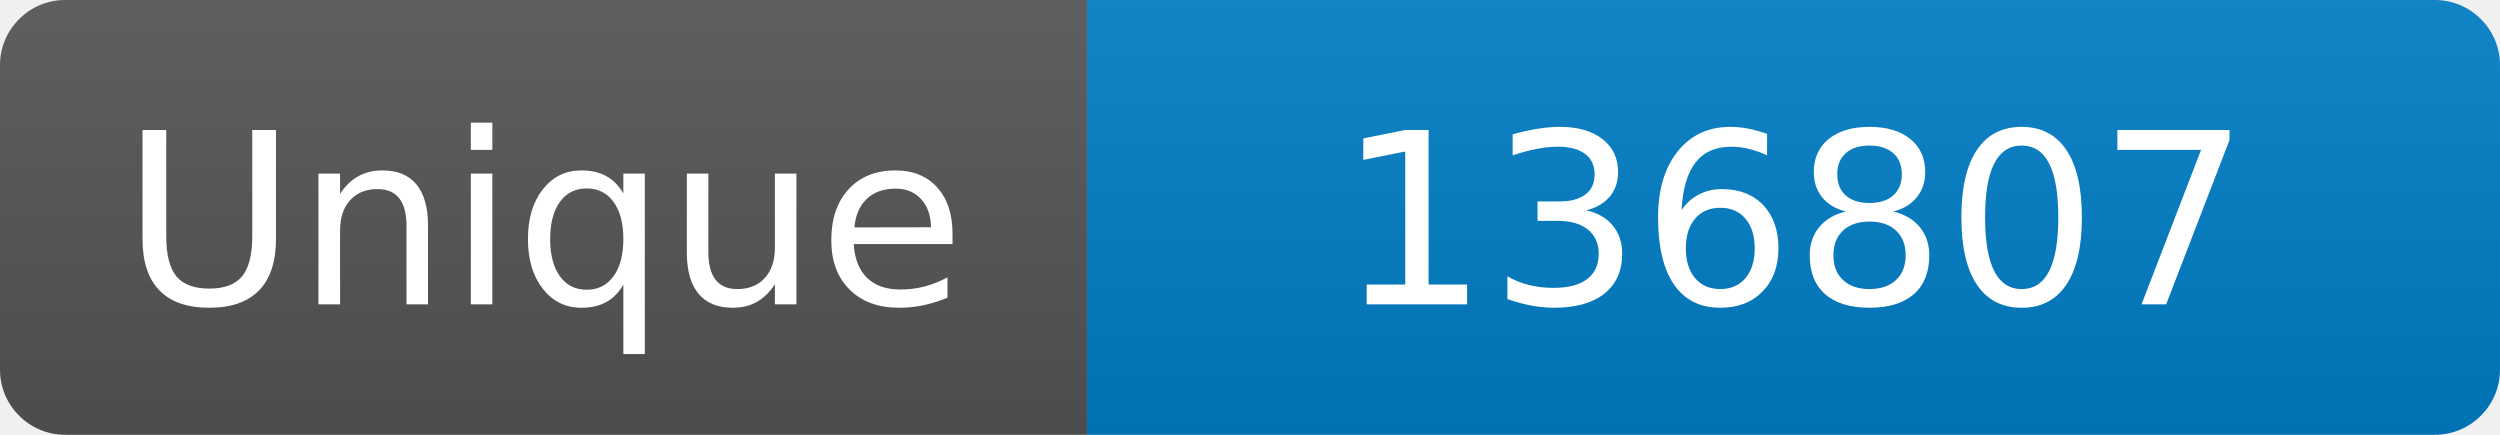
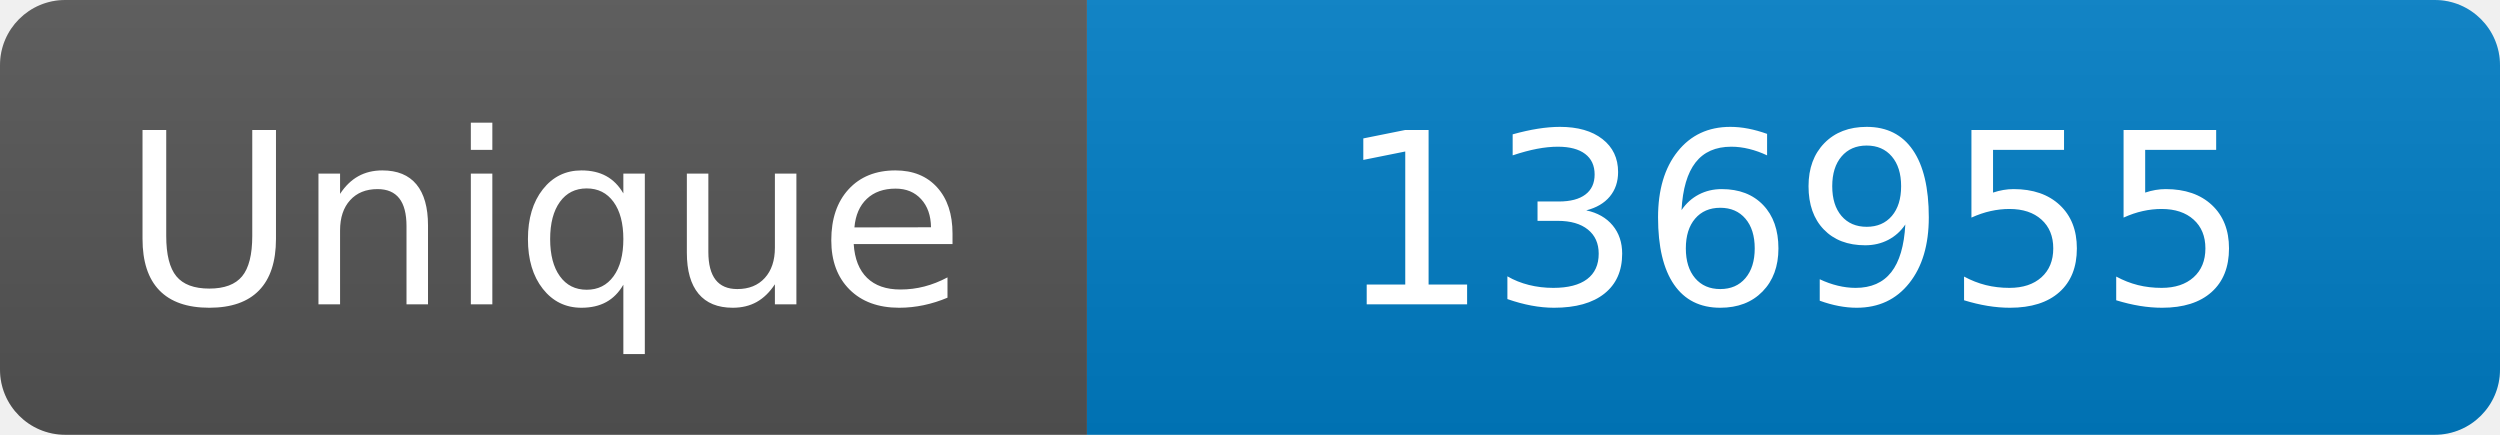
<svg xmlns="http://www.w3.org/2000/svg" width="115" height="20" role="img" aria-label="Maintained?: yes">
  <linearGradient id="s" x2="0" y2="100%">
    <stop offset="0" stop-color="#bbb" stop-opacity=".1" />
    <stop offset="1" stop-opacity=".1" />
  </linearGradient>
  <clipPath id="r">
    <rect width="115" height="20" rx="3" fill="#fff" />
  </clipPath>
  <g clip-path="url(#r)">
    <rect width="50" height="20" fill="#555" />
    <rect x="50" width="160" height="20" fill="#007ec6" />
    <rect width="115" height="20" fill="url(#s)" />
  </g>
  <g fill="#fff" text-anchor="middle" font-family="Verdana,Geneva,DejaVu Sans,sans-serif" font-size="110">
    <text x="250" y="140" transform="scale(.1)" fill="#fff">Unique</text>
-     <text x="825" y="140" transform="scale(.1)" fill="#fff">136807</text>
+     <text x="825" y="140" transform="scale(.1)" fill="#fff">136955</text>
  </g>
</svg>
